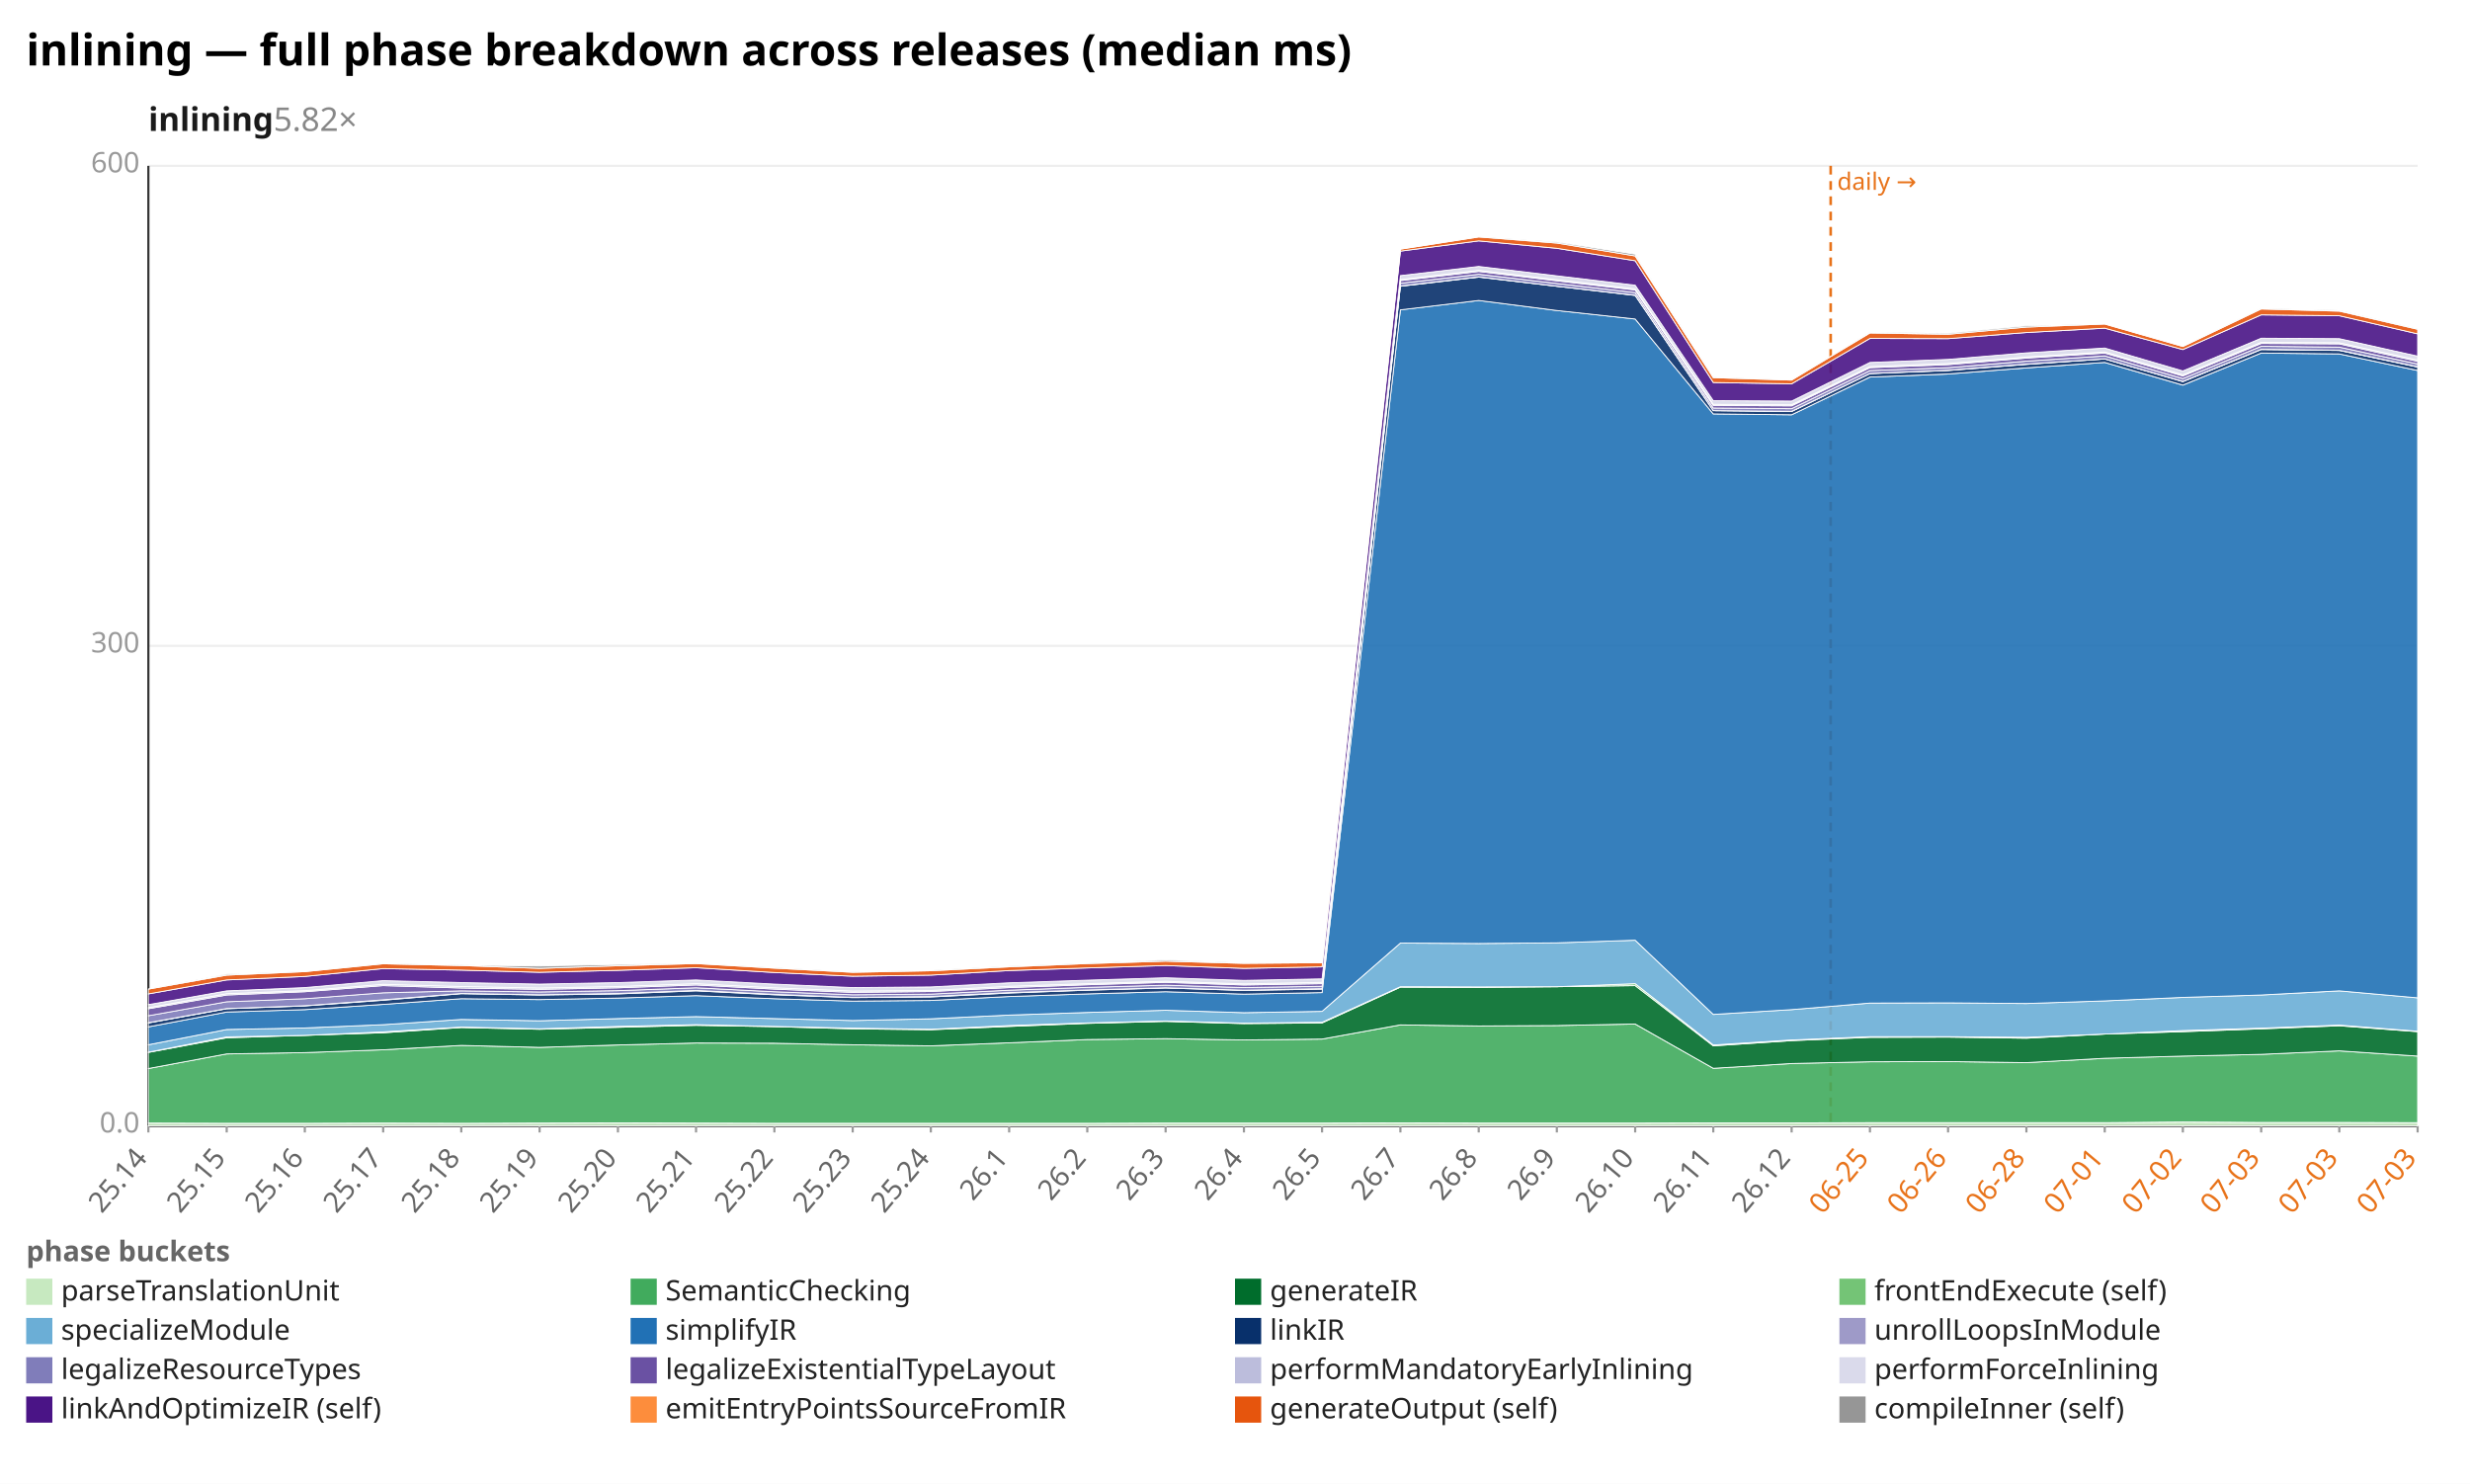
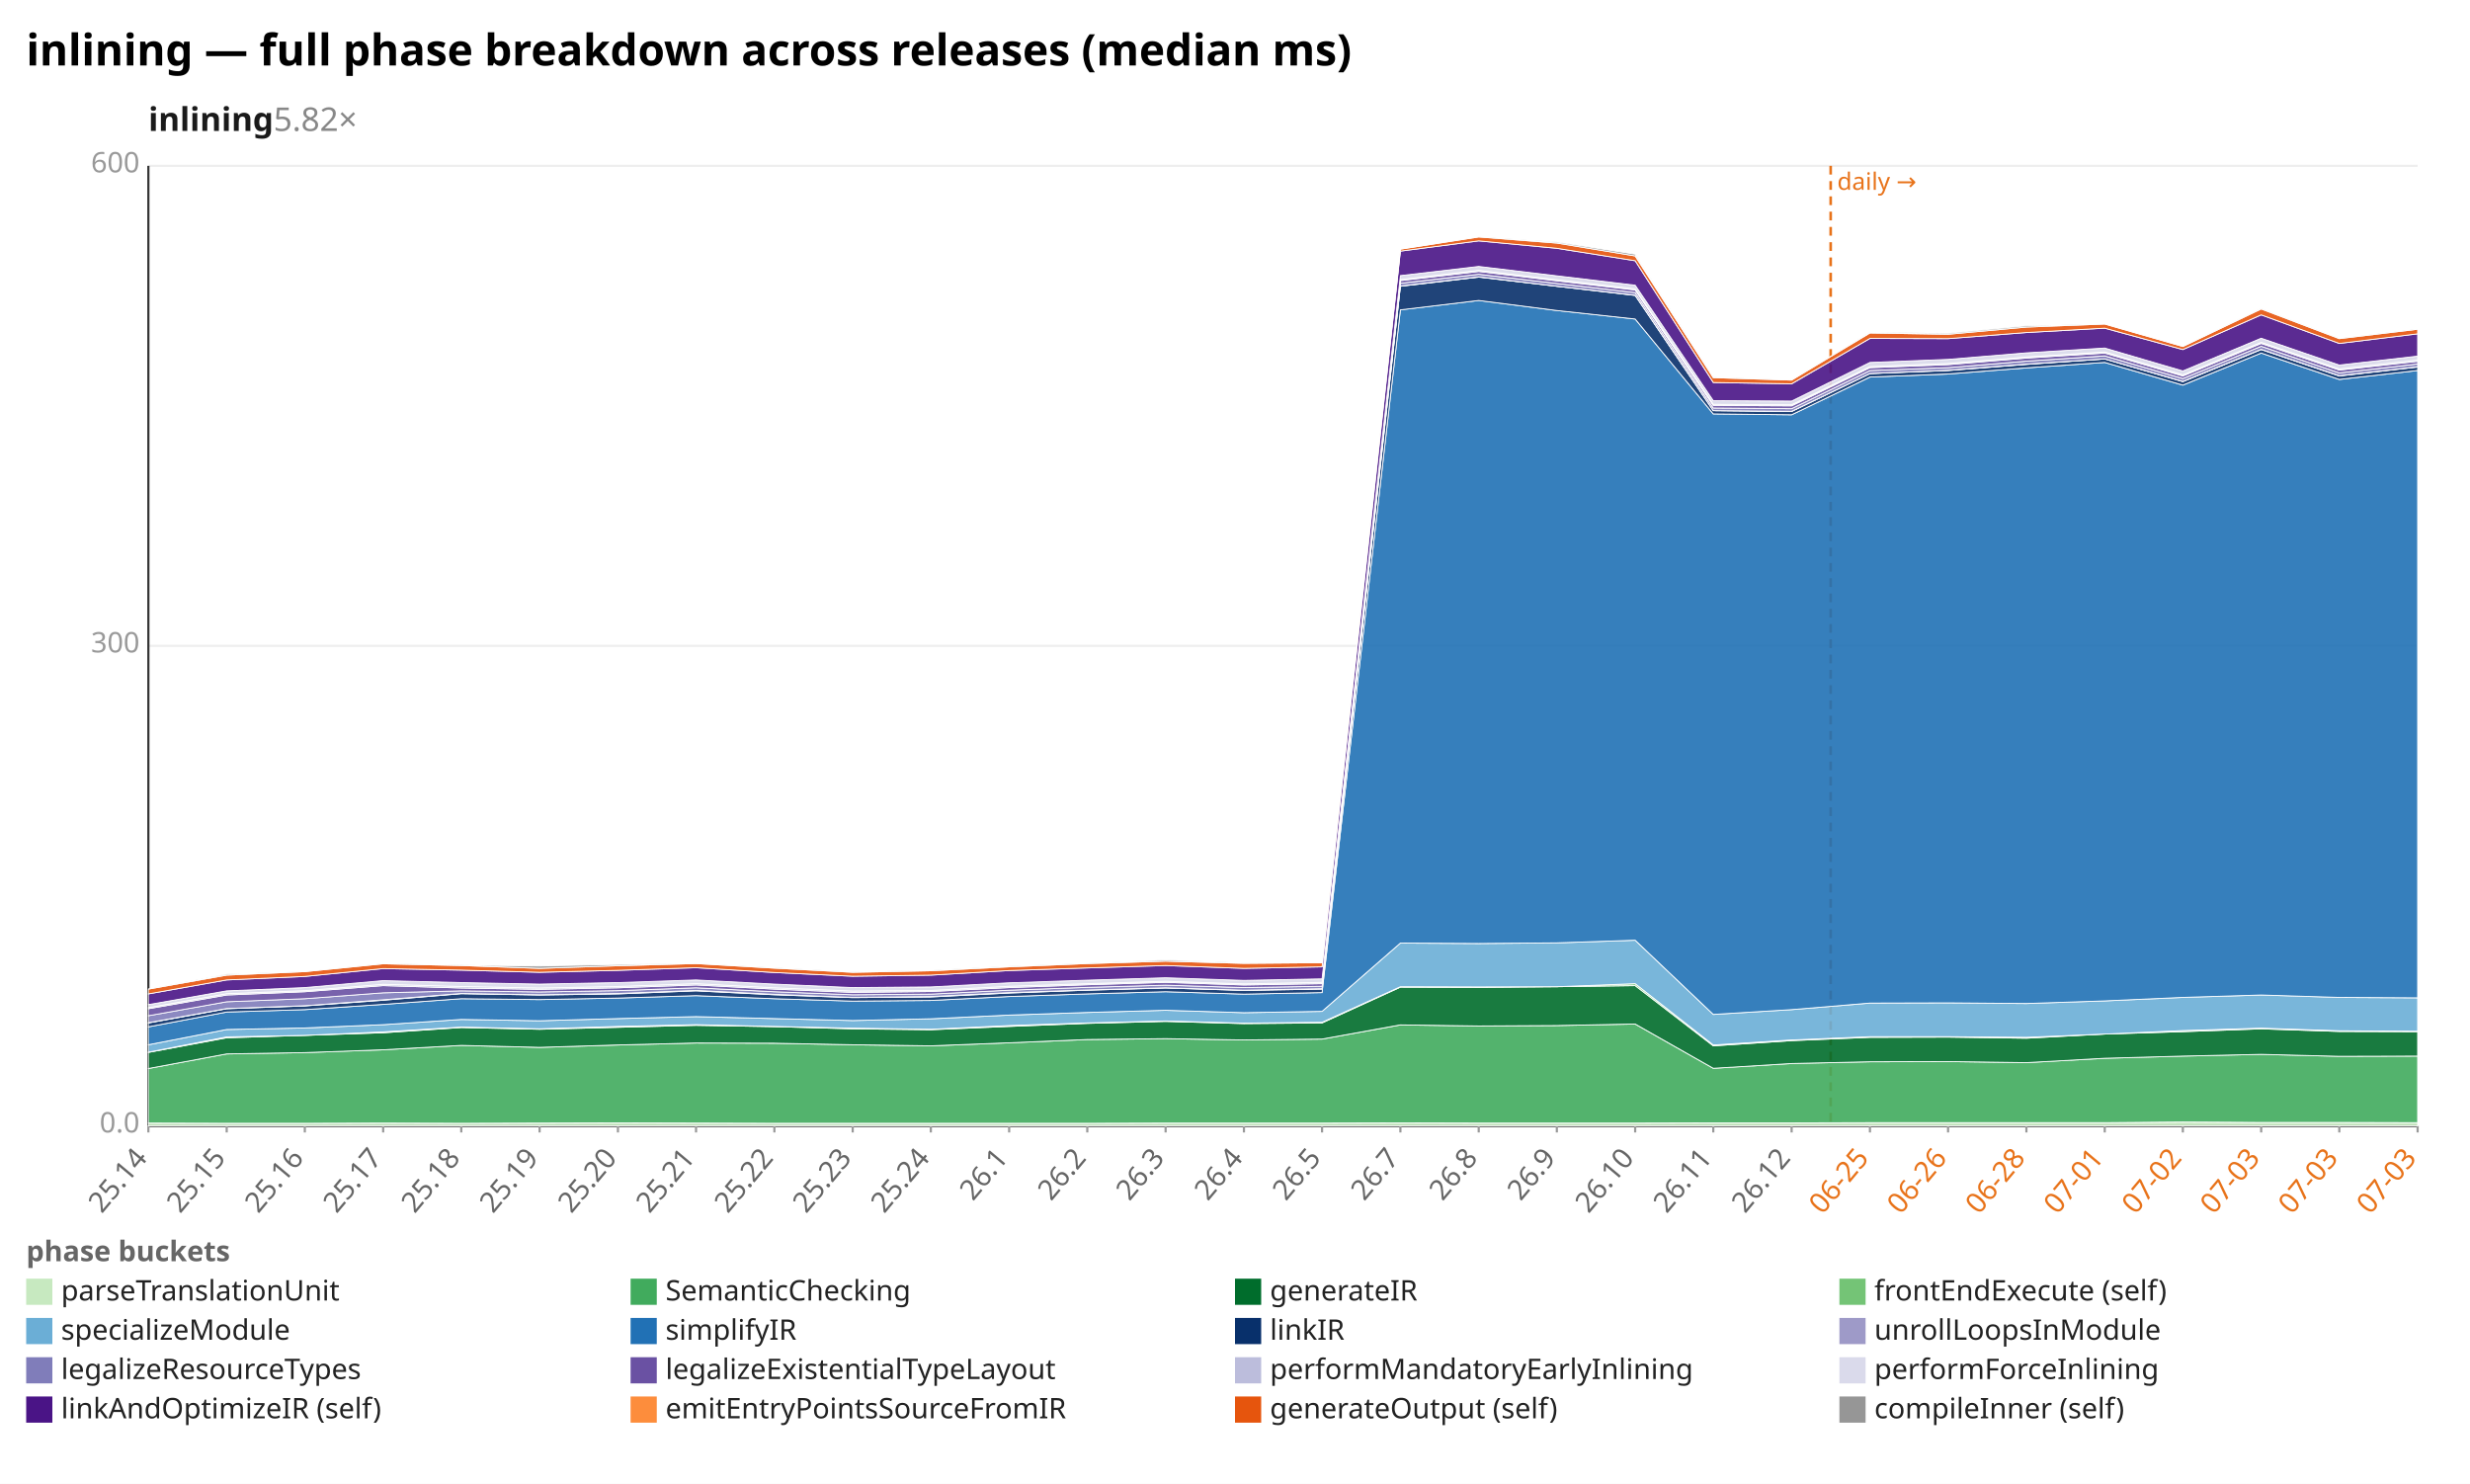
<svg xmlns="http://www.w3.org/2000/svg" width="1132" height="680" viewBox="0 0 1132 680" preserveAspectRatio="xMidYMid meet" font-family="sans-serif" font-size="13">
  <rect width="1132" height="680" fill="white" />
  <text x="12" y="30" font-size="20" font-weight="bold">inlining — full phase breakdown across releases (median ms)</text>
  <text x="68" y="60" font-size="15" font-weight="600" fill="#1a1a1a">inlining<tspan fill="#888" font-weight="400" text-decoration="none">  5.82×</tspan>
  </text>
  <line x1="68.0" y1="516.0" x2="1108.0" y2="516.0" stroke="#eee" />
  <text x="64.0" y="519.0" text-anchor="end" fill="#999">0.0</text>
  <line x1="68.0" y1="296.0" x2="1108.0" y2="296.0" stroke="#eee" />
  <text x="64.0" y="299.0" text-anchor="end" fill="#999">300</text>
  <line x1="68.0" y1="76.0" x2="1108.0" y2="76.0" stroke="#eee" />
  <text x="64.0" y="79.0" text-anchor="end" fill="#999">600</text>
  <line x1="68.0" y1="76.0" x2="68.0" y2="516.0" stroke="#333" />
  <line x1="68.0" y1="516.0" x2="1108.0" y2="516.0" stroke="#333" />
  <line x1="839.0" y1="76.0" x2="839.0" y2="516.0" stroke="#e8731a" stroke-width="1.2" stroke-dasharray="4 3" />
  <text x="842.0" y="87.0" fill="#e8731a" font-size="11">daily →</text>
  <line x1="68.0" y1="516.0" x2="68.0" y2="519.0" stroke="#999" />
  <text x="68.0" y="531.0" text-anchor="end" fill="#666" transform="rotate(-50 68.0 531.0)">25.14</text>
  <line x1="103.9" y1="516.0" x2="103.9" y2="519.0" stroke="#999" />
  <text x="103.9" y="531.0" text-anchor="end" fill="#666" transform="rotate(-50 103.9 531.0)">25.15</text>
  <line x1="139.7" y1="516.0" x2="139.7" y2="519.0" stroke="#999" />
  <text x="139.7" y="531.0" text-anchor="end" fill="#666" transform="rotate(-50 139.7 531.0)">25.16</text>
  <line x1="175.6" y1="516.0" x2="175.6" y2="519.0" stroke="#999" />
  <text x="175.6" y="531.0" text-anchor="end" fill="#666" transform="rotate(-50 175.6 531.0)">25.17</text>
  <line x1="211.4" y1="516.0" x2="211.4" y2="519.0" stroke="#999" />
  <text x="211.4" y="531.0" text-anchor="end" fill="#666" transform="rotate(-50 211.4 531.0)">25.18</text>
  <line x1="247.3" y1="516.0" x2="247.3" y2="519.0" stroke="#999" />
  <text x="247.3" y="531.0" text-anchor="end" fill="#666" transform="rotate(-50 247.3 531.0)">25.19</text>
  <line x1="283.2" y1="516.0" x2="283.2" y2="519.0" stroke="#999" />
  <text x="283.2" y="531.0" text-anchor="end" fill="#666" transform="rotate(-50 283.2 531.0)">25.20</text>
  <line x1="319.0" y1="516.0" x2="319.0" y2="519.0" stroke="#999" />
  <text x="319.0" y="531.0" text-anchor="end" fill="#666" transform="rotate(-50 319.0 531.0)">25.21</text>
  <line x1="354.9" y1="516.0" x2="354.9" y2="519.0" stroke="#999" />
  <text x="354.9" y="531.0" text-anchor="end" fill="#666" transform="rotate(-50 354.9 531.0)">25.22</text>
  <line x1="390.8" y1="516.0" x2="390.8" y2="519.0" stroke="#999" />
  <text x="390.8" y="531.0" text-anchor="end" fill="#666" transform="rotate(-50 390.8 531.0)">25.23</text>
  <line x1="426.6" y1="516.0" x2="426.6" y2="519.0" stroke="#999" />
  <text x="426.6" y="531.0" text-anchor="end" fill="#666" transform="rotate(-50 426.6 531.0)">25.24</text>
  <line x1="462.5" y1="516.0" x2="462.5" y2="519.0" stroke="#999" />
  <text x="462.5" y="531.0" text-anchor="end" fill="#666" transform="rotate(-50 462.5 531.0)">26.1</text>
  <line x1="498.3" y1="516.0" x2="498.3" y2="519.0" stroke="#999" />
  <text x="498.3" y="531.0" text-anchor="end" fill="#666" transform="rotate(-50 498.3 531.0)">26.2</text>
  <line x1="534.2" y1="516.0" x2="534.2" y2="519.0" stroke="#999" />
  <text x="534.2" y="531.0" text-anchor="end" fill="#666" transform="rotate(-50 534.2 531.0)">26.3</text>
  <line x1="570.1" y1="516.0" x2="570.1" y2="519.0" stroke="#999" />
  <text x="570.1" y="531.0" text-anchor="end" fill="#666" transform="rotate(-50 570.1 531.0)">26.4</text>
  <line x1="605.9" y1="516.0" x2="605.9" y2="519.0" stroke="#999" />
  <text x="605.9" y="531.0" text-anchor="end" fill="#666" transform="rotate(-50 605.9 531.0)">26.5</text>
  <line x1="641.8" y1="516.0" x2="641.8" y2="519.0" stroke="#999" />
  <text x="641.8" y="531.0" text-anchor="end" fill="#666" transform="rotate(-50 641.8 531.0)">26.7</text>
  <line x1="677.7" y1="516.0" x2="677.7" y2="519.0" stroke="#999" />
  <text x="677.7" y="531.0" text-anchor="end" fill="#666" transform="rotate(-50 677.7 531.0)">26.8</text>
  <line x1="713.5" y1="516.0" x2="713.5" y2="519.0" stroke="#999" />
  <text x="713.5" y="531.0" text-anchor="end" fill="#666" transform="rotate(-50 713.5 531.0)">26.9</text>
  <line x1="749.4" y1="516.0" x2="749.4" y2="519.0" stroke="#999" />
  <text x="749.4" y="531.0" text-anchor="end" fill="#666" transform="rotate(-50 749.4 531.0)">26.10</text>
  <line x1="785.2" y1="516.0" x2="785.2" y2="519.0" stroke="#999" />
  <text x="785.2" y="531.0" text-anchor="end" fill="#666" transform="rotate(-50 785.2 531.0)">26.11</text>
  <line x1="821.1" y1="516.0" x2="821.1" y2="519.0" stroke="#999" />
  <text x="821.1" y="531.0" text-anchor="end" fill="#666" transform="rotate(-50 821.1 531.0)">26.12</text>
  <line x1="857.0" y1="516.0" x2="857.0" y2="519.0" stroke="#999" />
  <text x="857.0" y="531.0" text-anchor="end" fill="#e8731a" transform="rotate(-50 857.0 531.0)">06-25</text>
  <line x1="892.8" y1="516.0" x2="892.8" y2="519.0" stroke="#999" />
  <text x="892.8" y="531.0" text-anchor="end" fill="#e8731a" transform="rotate(-50 892.8 531.0)">06-26</text>
  <line x1="928.7" y1="516.0" x2="928.7" y2="519.0" stroke="#999" />
  <text x="928.7" y="531.0" text-anchor="end" fill="#e8731a" transform="rotate(-50 928.7 531.0)">06-28</text>
  <line x1="964.6" y1="516.0" x2="964.6" y2="519.0" stroke="#999" />
  <text x="964.6" y="531.0" text-anchor="end" fill="#e8731a" transform="rotate(-50 964.6 531.0)">07-01</text>
  <line x1="1000.4" y1="516.0" x2="1000.4" y2="519.0" stroke="#999" />
  <text x="1000.4" y="531.0" text-anchor="end" fill="#e8731a" transform="rotate(-50 1000.4 531.0)">07-02</text>
  <line x1="1036.3" y1="516.0" x2="1036.3" y2="519.0" stroke="#999" />
  <text x="1036.3" y="531.0" text-anchor="end" fill="#e8731a" transform="rotate(-50 1036.3 531.0)">07-03</text>
  <line x1="1072.1" y1="516.0" x2="1072.1" y2="519.0" stroke="#999" />
  <text x="1072.1" y="531.0" text-anchor="end" fill="#e8731a" transform="rotate(-50 1072.1 531.0)">07-03</text>
  <line x1="1108.0" y1="516.0" x2="1108.0" y2="519.0" stroke="#999" />
  <text x="1108.0" y="531.0" text-anchor="end" fill="#e8731a" transform="rotate(-50 1108.0 531.0)">07-03</text>
  <polygon points="68.0,514.7 103.9,514.8 139.7,514.8 175.6,514.7 211.4,514.8 247.3,514.7 283.2,514.6 319.0,514.7 354.9,514.8 390.8,514.8 426.6,514.8 462.5,514.8 498.3,514.8 534.2,514.7 570.1,514.7 605.9,514.7 641.8,514.6 677.7,514.7 713.5,514.7 749.4,514.7 785.2,514.6 821.1,514.6 857.0,514.5 892.8,514.5 928.7,514.5 964.6,514.5 1000.4,514.2 1036.3,514.4 1072.1,514.4 1108.0,514.5 1108.0,516.0 1072.1,516.0 1036.3,516.0 1000.4,516.0 964.6,516.0 928.7,516.0 892.8,516.0 857.0,516.0 821.1,516.0 785.2,516.0 749.4,516.0 713.5,516.0 677.7,516.0 641.8,516.0 605.9,516.0 570.1,516.0 534.2,516.0 498.3,516.0 462.5,516.0 426.6,516.0 390.8,516.0 354.9,516.0 319.0,516.0 283.2,516.0 247.3,516.0 211.4,516.0 175.6,516.0 139.7,516.0 103.9,516.0 68.0,516.0" fill="#c7e9c0" fill-opacity="0.9" stroke="#fff" stroke-width="0.4" />
-   <polygon points="68.0,489.7 103.9,483.0 139.7,482.4 175.6,481.1 211.4,479.1 247.3,480.0 283.2,478.9 319.0,478.0 354.9,478.1 390.8,478.8 426.6,479.3 462.5,477.9 498.3,476.4 534.2,476.0 570.1,476.6 605.9,476.2 641.8,469.7 677.7,470.2 713.5,470.0 749.4,469.3 785.2,489.6 821.1,487.4 857.0,486.6 892.8,486.5 928.7,487.0 964.6,485.0 1000.4,484.0 1036.3,483.2 1072.1,481.6 1108.0,484.0 1108.0,514.5 1072.1,514.4 1036.3,514.4 1000.4,514.2 964.6,514.5 928.7,514.5 892.8,514.5 857.0,514.5 821.1,514.6 785.2,514.6 749.4,514.7 713.5,514.7 677.7,514.7 641.8,514.6 605.9,514.7 570.1,514.7 534.2,514.7 498.3,514.8 462.5,514.8 426.6,514.8 390.8,514.8 354.9,514.8 319.0,514.7 283.2,514.6 247.3,514.7 211.4,514.8 175.6,514.7 139.7,514.8 103.9,514.8 68.0,514.7" fill="#41ab5d" fill-opacity="0.9" stroke="#fff" stroke-width="0.4" />
-   <polygon points="68.0,482.3 103.9,475.6 139.7,474.5 175.6,473.3 211.4,470.9 247.3,471.7 283.2,470.8 319.0,469.9 354.9,470.5 390.8,471.5 426.6,471.9 462.5,470.4 498.3,469.0 534.2,468.1 570.1,469.1 605.9,468.8 641.8,452.4 677.7,452.5 713.5,452.2 749.4,451.7 785.2,479.3 821.1,476.9 857.0,475.4 892.8,475.3 928.7,475.8 964.6,473.9 1000.4,472.8 1036.3,471.5 1072.1,470.1 1108.0,472.8 1108.0,484.0 1072.1,481.6 1036.3,483.2 1000.4,484.0 964.6,485.0 928.7,487.0 892.8,486.5 857.0,486.6 821.1,487.4 785.2,489.6 749.4,469.3 713.5,470.0 677.7,470.2 641.8,469.7 605.9,476.2 570.1,476.6 534.2,476.0 498.3,476.4 462.5,477.9 426.6,479.3 390.8,478.8 354.9,478.1 319.0,478.0 283.2,478.9 247.3,480.0 211.4,479.1 175.6,481.1 139.7,482.4 103.9,483.0 68.0,489.7" fill="#006d2c" fill-opacity="0.9" stroke="#fff" stroke-width="0.4" />
-   <polygon points="68.0,482.2 103.9,475.2 139.7,474.5 175.6,472.9 211.4,470.7 247.3,471.5 283.2,470.4 319.0,469.6 354.9,470.4 390.8,471.2 426.6,471.7 462.5,470.0 498.3,468.8 534.2,467.9 570.1,468.9 605.9,468.5 641.8,452.2 677.7,452.3 713.5,452.2 749.4,450.8 785.2,478.9 821.1,476.6 857.0,475.1 892.8,475.1 928.7,475.4 964.6,473.9 1000.4,472.3 1036.3,471.2 1072.1,469.8 1108.0,472.6 1108.0,472.8 1072.1,470.1 1036.3,471.5 1000.4,472.8 964.6,473.9 928.7,475.8 892.8,475.3 857.0,475.4 821.1,476.9 785.2,479.3 749.4,451.7 713.5,452.2 677.7,452.5 641.8,452.4 605.9,468.8 570.1,469.1 534.2,468.1 498.3,469.0 462.5,470.4 426.6,471.9 390.8,471.5 354.9,470.5 319.0,469.9 283.2,470.8 247.3,471.7 211.4,470.9 175.6,473.3 139.7,474.5 103.9,475.6 68.0,482.3" fill="#74c476" fill-opacity="0.9" stroke="#fff" stroke-width="0.4" />
-   <polygon points="68.0,478.8 103.9,471.8 139.7,471.1 175.6,469.6 211.4,467.2 247.3,467.8 283.2,466.8 319.0,465.9 354.9,466.8 390.8,467.7 426.6,466.9 462.5,465.2 498.3,464.0 534.2,463.0 570.1,464.1 605.9,463.5 641.8,432.2 677.7,432.4 713.5,432.1 749.4,430.9 785.2,464.9 821.1,462.7 857.0,459.7 892.8,459.6 928.7,459.9 964.6,458.7 1000.4,457.1 1036.3,456.0 1072.1,454.1 1108.0,457.3 1108.0,472.6 1072.1,469.8 1036.3,471.2 1000.4,472.3 964.6,473.9 928.7,475.4 892.8,475.1 857.0,475.1 821.1,476.6 785.2,478.9 749.4,450.8 713.5,452.2 677.7,452.3 641.8,452.2 605.9,468.5 570.1,468.9 534.2,467.9 498.3,468.8 462.5,470.0 426.6,471.7 390.8,471.2 354.9,470.4 319.0,469.6 283.2,470.4 247.3,471.5 211.4,470.7 175.6,472.9 139.7,474.5 103.9,475.2 68.0,482.2" fill="#6baed6" fill-opacity="0.9" stroke="#fff" stroke-width="0.4" />
-   <polygon points="68.0,470.6 103.9,463.8 139.7,462.7 175.6,460.3 211.4,457.7 247.3,458.1 283.2,457.4 319.0,456.3 354.9,457.7 390.8,458.8 426.6,458.5 462.5,456.7 498.3,455.5 534.2,454.5 570.1,455.6 605.9,454.9 641.8,142.0 677.7,137.7 713.5,142.3 749.4,146.2 785.2,189.7 821.1,190.1 857.0,172.8 892.8,171.4 928.7,168.6 964.6,166.1 1000.4,176.5 1036.3,161.8 1072.1,162.2 1108.0,169.8 1108.0,457.3 1072.1,454.1 1036.3,456.0 1000.4,457.1 964.6,458.7 928.7,459.9 892.8,459.6 857.0,459.7 821.1,462.7 785.2,464.9 749.4,430.9 713.5,432.1 677.7,432.4 641.8,432.2 605.9,463.5 570.1,464.1 534.2,463.0 498.3,464.0 462.5,465.2 426.6,466.9 390.8,467.7 354.9,466.8 319.0,465.9 283.2,466.8 247.3,467.8 211.4,467.2 175.6,469.6 139.7,471.1 103.9,471.8 68.0,478.8" fill="#2171b5" fill-opacity="0.9" stroke="#fff" stroke-width="0.4" />
-   <polygon points="68.0,468.8 103.9,462.3 139.7,461.0 175.6,458.4 211.4,455.4 247.3,456.0 283.2,455.5 319.0,454.1 354.9,455.9 390.8,457.2 426.6,456.9 462.5,455.1 498.3,453.8 534.2,452.8 570.1,453.9 605.9,453.3 641.8,131.2 677.7,127.0 713.5,131.2 749.4,135.4 785.2,188.2 821.1,188.6 857.0,171.2 892.8,169.8 928.7,167.0 964.6,164.5 1000.4,174.9 1036.3,160.2 1072.1,160.6 1108.0,168.2 1108.0,169.8 1072.1,162.2 1036.3,161.8 1000.4,176.5 964.6,166.1 928.7,168.6 892.8,171.4 857.0,172.8 821.1,190.1 785.2,189.7 749.4,146.2 713.5,142.3 677.7,137.7 641.8,142.0 605.9,454.9 570.1,455.6 534.2,454.5 498.3,455.5 462.5,456.7 426.6,458.5 390.8,458.8 354.9,457.7 319.0,456.3 283.2,457.4 247.3,458.1 211.4,457.7 175.6,460.3 139.7,462.7 103.9,463.8 68.0,470.6" fill="#08306b" fill-opacity="0.9" stroke="#fff" stroke-width="0.4" />
-   <polygon points="68.0,468.7 103.9,462.2 139.7,460.9 175.6,458.2 211.4,455.3 247.3,455.9 283.2,455.3 319.0,453.9 354.9,455.7 390.8,457.1 426.6,456.7 462.5,454.9 498.3,453.7 534.2,452.7 570.1,453.8 605.9,453.1 641.8,131.1 677.7,126.9 713.5,131.2 749.4,135.3 785.2,188.2 821.1,188.5 857.0,171.2 892.8,169.7 928.7,166.9 964.6,164.5 1000.4,174.8 1036.3,160.1 1072.1,160.5 1108.0,168.1 1108.0,168.2 1072.1,160.6 1036.3,160.2 1000.4,174.9 964.6,164.5 928.7,167.0 892.8,169.8 857.0,171.2 821.1,188.6 785.2,188.2 749.4,135.4 713.5,131.2 677.7,127.0 641.8,131.2 605.9,453.3 570.1,453.9 534.2,452.8 498.3,453.8 462.5,455.1 426.6,456.9 390.8,457.2 354.9,455.9 319.0,454.1 283.2,455.5 247.3,456.0 211.4,455.4 175.6,458.4 139.7,461.0 103.9,462.3 68.0,468.8" fill="#9e9ac8" fill-opacity="0.9" stroke="#fff" stroke-width="0.4" />
-   <polygon points="68.0,465.5 103.9,459.1 139.7,457.7 175.6,455.0 211.4,454.1 247.3,454.6 283.2,454.0 319.0,452.7 354.9,454.5 390.8,455.9 426.6,455.6 462.5,453.8 498.3,452.5 534.2,451.5 570.1,452.6 605.9,452.0 641.8,129.8 677.7,125.7 713.5,129.9 749.4,134.1 785.2,187.0 821.1,187.3 857.0,169.8 892.8,168.5 928.7,165.5 964.6,163.1 1000.4,173.5 1036.3,158.7 1072.1,159.1 1108.0,166.8 1108.0,168.1 1072.1,160.5 1036.3,160.1 1000.4,174.8 964.6,164.5 928.7,166.9 892.8,169.7 857.0,171.2 821.1,188.5 785.2,188.2 749.4,135.3 713.5,131.2 677.7,126.9 641.8,131.1 605.9,453.1 570.1,453.8 534.2,452.7 498.3,453.7 462.5,454.9 426.6,456.7 390.8,457.1 354.9,455.7 319.0,453.9 283.2,455.3 247.3,455.9 211.4,455.3 175.6,458.2 139.7,460.9 103.9,462.2 68.0,468.7" fill="#807dba" fill-opacity="0.9" stroke="#fff" stroke-width="0.4" />
-   <polygon points="68.0,462.3 103.9,456.0 139.7,454.5 175.6,451.7 211.4,452.8 247.3,453.4 283.2,452.7 319.0,451.4 354.9,453.3 390.8,454.8 426.6,454.4 462.5,452.6 498.3,451.3 534.2,450.2 570.1,451.4 605.9,450.8 641.8,128.6 677.7,124.4 713.5,128.7 749.4,132.9 785.2,185.8 821.1,186.0 857.0,168.5 892.8,167.1 928.7,164.1 964.6,161.8 1000.4,172.3 1036.3,157.4 1072.1,157.6 1108.0,165.6 1108.0,166.8 1072.1,159.1 1036.3,158.7 1000.4,173.5 964.6,163.1 928.7,165.5 892.8,168.5 857.0,169.8 821.1,187.3 785.2,187.0 749.4,134.1 713.5,129.9 677.7,125.7 641.8,129.8 605.9,452.0 570.1,452.6 534.2,451.5 498.3,452.5 462.5,453.8 426.6,455.6 390.8,455.9 354.9,454.5 319.0,452.7 283.2,454.0 247.3,454.6 211.4,454.1 175.6,455.0 139.7,457.7 103.9,459.1 68.0,465.5" fill="#6a51a3" fill-opacity="0.9" stroke="#fff" stroke-width="0.4" />
-   <polygon points="68.0,461.8 103.9,455.4 139.7,454.0 175.6,451.1 211.4,452.1 247.3,452.8 283.2,452.1 319.0,450.8 354.9,452.7 390.8,454.2 426.6,453.9 462.5,452.0 498.3,450.8 534.2,449.7 570.1,450.9 605.9,450.2 641.8,128.1 677.7,123.9 713.5,128.2 749.4,132.4 785.2,185.3 821.1,185.5 857.0,168.0 892.8,166.6 928.7,163.6 964.6,161.3 1000.4,171.8 1036.3,156.9 1072.1,157.1 1108.0,165.0 1108.0,165.6 1072.1,157.6 1036.3,157.4 1000.4,172.3 964.6,161.8 928.7,164.1 892.8,167.1 857.0,168.5 821.1,186.0 785.2,185.8 749.4,132.9 713.5,128.7 677.7,124.4 641.8,128.6 605.9,450.8 570.1,451.4 534.2,450.2 498.3,451.3 462.5,452.6 426.6,454.4 390.8,454.8 354.9,453.3 319.0,451.4 283.2,452.7 247.3,453.4 211.4,452.8 175.6,451.7 139.7,454.5 103.9,456.0 68.0,462.3" fill="#bcbddc" fill-opacity="0.9" stroke="#fff" stroke-width="0.4" />
-   <polygon points="68.0,460.4 103.9,454.1 139.7,452.6 175.6,449.4 211.4,450.3 247.3,451.0 283.2,450.3 319.0,449.1 354.9,451.0 390.8,452.6 426.6,452.3 462.5,450.4 498.3,449.2 534.2,448.1 570.1,449.3 605.9,448.6 641.8,126.3 677.7,122.1 713.5,126.4 749.4,130.7 785.2,183.6 821.1,183.8 857.0,166.1 892.8,164.7 928.7,161.7 964.6,159.5 1000.4,170.0 1036.3,155.0 1072.1,155.2 1108.0,163.2 1108.0,165.0 1072.1,157.1 1036.3,156.9 1000.4,171.8 964.6,161.3 928.7,163.6 892.8,166.6 857.0,168.0 821.1,185.5 785.2,185.3 749.4,132.4 713.5,128.2 677.7,123.9 641.8,128.1 605.9,450.2 570.1,450.9 534.2,449.7 498.3,450.8 462.5,452.0 426.6,453.9 390.8,454.2 354.9,452.7 319.0,450.8 283.2,452.1 247.3,452.8 211.4,452.1 175.6,451.1 139.7,454.0 103.9,455.4 68.0,461.8" fill="#dadaeb" fill-opacity="0.9" stroke="#fff" stroke-width="0.4" />
-   <polygon points="68.0,455.5 103.9,449.1 139.7,447.5 175.6,443.9 211.4,444.6 247.3,445.6 283.2,444.7 319.0,443.5 354.9,445.7 390.8,447.4 426.6,446.9 462.5,444.8 498.3,443.6 534.2,442.5 570.1,443.8 605.9,443.1 641.8,115.1 677.7,110.4 713.5,113.8 749.4,119.5 785.2,175.3 821.1,175.9 857.0,155.1 892.8,155.2 928.7,152.4 964.6,150.4 1000.4,160.2 1036.3,144.3 1072.1,144.7 1108.0,153.0 1108.0,163.2 1072.1,155.2 1036.3,155.0 1000.4,170.0 964.6,159.5 928.7,161.7 892.8,164.7 857.0,166.1 821.1,183.8 785.2,183.6 749.4,130.7 713.5,126.4 677.7,122.1 641.8,126.3 605.9,448.6 570.1,449.3 534.2,448.1 498.3,449.2 462.5,450.4 426.6,452.3 390.8,452.6 354.9,451.0 319.0,449.1 283.2,450.3 247.3,451.0 211.4,450.3 175.6,449.4 139.7,452.6 103.9,454.1 68.0,460.4" fill="#4a1486" fill-opacity="0.9" stroke="#fff" stroke-width="0.4" />
-   <polygon points="68.0,453.3 103.9,446.9 139.7,445.3 175.6,441.7 211.4,442.5 247.3,443.8 283.2,442.6 319.0,441.6 354.9,443.7 390.8,445.6 426.6,444.9 462.5,443.1 498.3,441.6 534.2,440.5 570.1,441.5 605.9,441.2 641.8,114.2 677.7,108.6 713.5,111.4 749.4,117.3 785.2,173.1 821.1,174.2 857.0,152.6 892.8,153.2 928.7,149.9 964.6,148.5 1000.4,158.8 1036.3,141.6 1072.1,142.6 1108.0,150.9 1108.0,153.0 1072.1,144.7 1036.3,144.3 1000.4,160.2 964.6,150.4 928.7,152.4 892.8,155.2 857.0,155.1 821.1,175.9 785.2,175.3 749.4,119.5 713.5,113.8 677.7,110.4 641.8,115.1 605.9,443.1 570.1,443.8 534.2,442.5 498.3,443.6 462.5,444.8 426.6,446.9 390.8,447.4 354.9,445.7 319.0,443.5 283.2,444.7 247.3,445.6 211.4,444.6 175.6,443.9 139.7,447.5 103.9,449.1 68.0,455.5" fill="#e6550d" fill-opacity="0.9" stroke="#fff" stroke-width="0.4" />
-   <polygon points="68.0,453.3 103.9,446.4 139.7,445.3 175.6,441.6 211.4,442.3 247.3,442.7 283.2,442.0 319.0,441.6 354.9,443.5 390.8,445.4 426.6,444.7 462.5,442.8 498.3,441.5 534.2,439.9 570.1,441.3 605.9,441.2 641.8,114.2 677.7,108.6 713.5,110.9 749.4,116.5 785.2,172.9 821.1,174.2 857.0,152.3 892.8,152.7 928.7,149.3 964.6,148.5 1000.4,158.8 1036.3,141.4 1072.1,142.2 1108.0,150.8 1108.0,150.9 1072.1,142.6 1036.3,141.6 1000.4,158.8 964.6,148.5 928.7,149.9 892.8,153.2 857.0,152.6 821.1,174.2 785.2,173.1 749.4,117.3 713.5,111.4 677.7,108.6 641.8,114.2 605.9,441.2 570.1,441.5 534.2,440.5 498.3,441.6 462.5,443.1 426.6,444.9 390.8,445.6 354.9,443.7 319.0,441.6 283.2,442.6 247.3,443.8 211.4,442.5 175.6,441.7 139.7,445.3 103.9,446.9 68.0,453.3" fill="#969696" fill-opacity="0.9" stroke="#fff" stroke-width="0.4" />
+   <polygon points="68.0,489.7 103.9,483.0 139.7,482.4 175.6,481.1 211.4,479.1 247.3,480.0 283.2,478.9 319.0,478.0 354.9,478.1 390.8,478.8 426.6,479.3 462.5,477.9 498.3,476.4 534.2,476.0 570.1,476.6 605.9,476.2 641.8,469.7 677.7,470.2 713.5,470.0 749.4,469.3 785.2,489.6 821.1,487.4 857.0,486.6 892.8,486.5 928.7,487.0 964.6,485.0 1000.4,484.0 1036.3,483.2 1072.1,484.1 1108.0,484.0 1108.0,514.5 1072.1,514.4 1036.3,514.4 1000.4,514.2 964.6,514.5 928.7,514.5 892.8,514.5 857.0,514.5 821.1,514.6 785.2,514.6 749.4,514.7 713.5,514.7 677.7,514.7 641.8,514.6 605.9,514.7 570.1,514.7 534.2,514.7 498.3,514.8 462.5,514.8 426.6,514.8 390.8,514.8 354.9,514.8 319.0,514.7 283.2,514.6 247.3,514.7 211.4,514.8 175.6,514.7 139.7,514.8 103.9,514.8 68.0,514.7" fill="#41ab5d" fill-opacity="0.9" stroke="#fff" stroke-width="0.4" />
+   <polygon points="68.0,482.3 103.9,475.6 139.7,474.5 175.6,473.3 211.4,470.9 247.3,471.7 283.2,470.8 319.0,469.9 354.9,470.5 390.8,471.5 426.6,471.9 462.5,470.4 498.3,469.0 534.2,468.1 570.1,469.1 605.9,468.8 641.8,452.4 677.7,452.5 713.5,452.2 749.4,451.7 785.2,479.3 821.1,476.9 857.0,475.4 892.8,475.3 928.7,475.8 964.6,473.9 1000.4,472.8 1036.3,471.5 1072.1,472.7 1108.0,472.8 1108.0,484.0 1072.1,484.1 1036.3,483.2 1000.4,484.0 964.6,485.0 928.7,487.0 892.8,486.5 857.0,486.6 821.1,487.4 785.2,489.6 749.4,469.3 713.5,470.0 677.7,470.2 641.8,469.7 605.9,476.2 570.1,476.6 534.2,476.0 498.3,476.4 462.5,477.9 426.6,479.3 390.8,478.8 354.9,478.1 319.0,478.0 283.2,478.9 247.3,480.0 211.4,479.1 175.6,481.1 139.7,482.4 103.9,483.0 68.0,489.7" fill="#006d2c" fill-opacity="0.9" stroke="#fff" stroke-width="0.4" />
+   <polygon points="68.0,482.2 103.9,475.2 139.7,474.5 175.6,472.9 211.4,470.7 247.3,471.5 283.2,470.4 319.0,469.6 354.9,470.4 390.8,471.2 426.6,471.7 462.5,470.0 498.3,468.8 534.2,467.9 570.1,468.9 605.9,468.5 641.8,452.2 677.7,452.3 713.5,452.2 749.4,450.8 785.2,478.9 821.1,476.6 857.0,475.1 892.8,475.1 928.7,475.4 964.6,473.9 1000.4,472.3 1036.3,471.2 1072.1,472.4 1108.0,472.6 1108.0,472.8 1072.1,472.7 1036.3,471.5 1000.4,472.8 964.6,473.9 928.7,475.8 892.8,475.3 857.0,475.4 821.1,476.9 785.2,479.3 749.4,451.7 713.5,452.2 677.7,452.5 641.8,452.4 605.9,468.8 570.1,469.1 534.2,468.1 498.3,469.0 462.5,470.4 426.6,471.9 390.8,471.5 354.9,470.5 319.0,469.9 283.2,470.8 247.3,471.7 211.4,470.9 175.6,473.3 139.7,474.5 103.9,475.6 68.0,482.3" fill="#74c476" fill-opacity="0.9" stroke="#fff" stroke-width="0.4" />
+   <polygon points="68.0,478.8 103.9,471.8 139.7,471.1 175.6,469.6 211.4,467.2 247.3,467.8 283.2,466.8 319.0,465.9 354.9,466.8 390.8,467.7 426.6,466.9 462.5,465.2 498.3,464.0 534.2,463.0 570.1,464.1 605.9,463.5 641.8,432.2 677.7,432.4 713.5,432.1 749.4,430.9 785.2,464.9 821.1,462.7 857.0,459.7 892.8,459.6 928.7,459.9 964.6,458.7 1000.4,457.1 1036.3,456.0 1072.1,457.1 1108.0,457.3 1108.0,472.6 1072.1,472.4 1036.3,471.2 1000.4,472.3 964.6,473.9 928.7,475.4 892.8,475.1 857.0,475.1 821.1,476.6 785.2,478.9 749.4,450.8 713.5,452.2 677.7,452.3 641.8,452.2 605.9,468.5 570.1,468.9 534.2,467.9 498.3,468.8 462.5,470.0 426.6,471.7 390.8,471.2 354.9,470.4 319.0,469.6 283.2,470.4 247.3,471.5 211.4,470.7 175.6,472.9 139.7,474.5 103.9,475.2 68.0,482.2" fill="#6baed6" fill-opacity="0.9" stroke="#fff" stroke-width="0.4" />
+   <polygon points="68.0,470.6 103.9,463.8 139.7,462.7 175.6,460.3 211.4,457.7 247.3,458.1 283.2,457.4 319.0,456.3 354.9,457.7 390.8,458.8 426.6,458.5 462.5,456.7 498.3,455.5 534.2,454.5 570.1,455.6 605.9,454.9 641.8,142.0 677.7,137.7 713.5,142.3 749.4,146.2 785.2,189.7 821.1,190.1 857.0,172.8 892.8,171.4 928.7,168.6 964.6,166.1 1000.4,176.5 1036.3,161.8 1072.1,173.9 1108.0,169.8 1108.0,457.3 1072.1,457.1 1036.3,456.0 1000.4,457.1 964.6,458.7 928.7,459.9 892.8,459.6 857.0,459.7 821.1,462.7 785.2,464.9 749.4,430.9 713.5,432.1 677.7,432.4 641.8,432.2 605.9,463.5 570.1,464.1 534.2,463.0 498.3,464.0 462.5,465.2 426.6,466.9 390.8,467.7 354.9,466.8 319.0,465.9 283.2,466.8 247.3,467.8 211.4,467.2 175.6,469.6 139.7,471.1 103.9,471.8 68.0,478.8" fill="#2171b5" fill-opacity="0.9" stroke="#fff" stroke-width="0.4" />
+   <polygon points="68.0,468.8 103.9,462.3 139.7,461.0 175.6,458.4 211.4,455.4 247.3,456.0 283.2,455.5 319.0,454.1 354.9,455.9 390.8,457.2 426.6,456.9 462.5,455.1 498.3,453.8 534.2,452.8 570.1,453.9 605.9,453.3 641.8,131.2 677.7,127.0 713.5,131.2 749.4,135.4 785.2,188.2 821.1,188.6 857.0,171.2 892.8,169.8 928.7,167.0 964.6,164.5 1000.4,174.9 1036.3,160.2 1072.1,172.3 1108.0,168.2 1108.0,169.8 1072.1,173.9 1036.3,161.8 1000.4,176.5 964.6,166.1 928.7,168.6 892.8,171.4 857.0,172.8 821.1,190.1 785.2,189.7 749.4,146.2 713.5,142.3 677.7,137.7 641.8,142.0 605.9,454.9 570.1,455.6 534.2,454.5 498.3,455.5 462.5,456.7 426.6,458.5 390.8,458.8 354.9,457.7 319.0,456.3 283.2,457.4 247.3,458.1 211.4,457.7 175.6,460.3 139.7,462.7 103.9,463.8 68.0,470.6" fill="#08306b" fill-opacity="0.9" stroke="#fff" stroke-width="0.4" />
+   <polygon points="68.0,468.7 103.9,462.2 139.7,460.9 175.6,458.2 211.4,455.3 247.3,455.9 283.2,455.3 319.0,453.9 354.9,455.7 390.8,457.1 426.6,456.7 462.5,454.9 498.3,453.7 534.2,452.7 570.1,453.8 605.9,453.1 641.8,131.1 677.7,126.9 713.5,131.2 749.4,135.3 785.2,188.2 821.1,188.5 857.0,171.2 892.8,169.7 928.7,166.9 964.6,164.5 1000.4,174.8 1036.3,160.1 1072.1,172.2 1108.0,168.1 1108.0,168.2 1072.1,172.3 1036.3,160.2 1000.4,174.9 964.6,164.5 928.7,167.0 892.8,169.8 857.0,171.2 821.1,188.6 785.2,188.2 749.4,135.4 713.5,131.2 677.7,127.0 641.8,131.2 605.9,453.3 570.1,453.9 534.2,452.8 498.3,453.8 462.5,455.1 426.6,456.9 390.8,457.2 354.9,455.9 319.0,454.1 283.2,455.5 247.3,456.0 211.4,455.4 175.6,458.4 139.7,461.0 103.9,462.3 68.0,468.8" fill="#9e9ac8" fill-opacity="0.9" stroke="#fff" stroke-width="0.4" />
+   <polygon points="68.0,465.5 103.9,459.1 139.7,457.7 175.6,455.0 211.4,454.1 247.3,454.6 283.2,454.0 319.0,452.7 354.9,454.5 390.8,455.9 426.6,455.6 462.5,453.8 498.3,452.5 534.2,451.5 570.1,452.6 605.9,452.0 641.8,129.8 677.7,125.7 713.5,129.9 749.4,134.1 785.2,187.0 821.1,187.3 857.0,169.8 892.8,168.5 928.7,165.5 964.6,163.1 1000.4,173.5 1036.3,158.7 1072.1,170.9 1108.0,166.8 1108.0,168.1 1072.1,172.2 1036.3,160.1 1000.4,174.8 964.6,164.5 928.7,166.9 892.8,169.7 857.0,171.2 821.1,188.5 785.2,188.2 749.4,135.3 713.5,131.2 677.7,126.9 641.8,131.1 605.9,453.1 570.1,453.8 534.2,452.7 498.3,453.7 462.5,454.9 426.6,456.7 390.8,457.1 354.9,455.7 319.0,453.9 283.2,455.3 247.3,455.9 211.4,455.3 175.6,458.2 139.7,460.9 103.9,462.2 68.0,468.7" fill="#807dba" fill-opacity="0.9" stroke="#fff" stroke-width="0.4" />
+   <polygon points="68.0,462.3 103.9,456.0 139.7,454.5 175.6,451.7 211.4,452.8 247.3,453.4 283.2,452.7 319.0,451.4 354.9,453.3 390.8,454.8 426.6,454.4 462.5,452.6 498.3,451.3 534.2,450.2 570.1,451.4 605.9,450.8 641.8,128.6 677.7,124.4 713.5,128.7 749.4,132.9 785.2,185.8 821.1,186.0 857.0,168.5 892.8,167.1 928.7,164.1 964.6,161.8 1000.4,172.3 1036.3,157.4 1072.1,169.6 1108.0,165.6 1108.0,166.8 1072.1,170.9 1036.3,158.7 1000.4,173.5 964.6,163.1 928.7,165.5 892.8,168.5 857.0,169.8 821.1,187.3 785.2,187.0 749.4,134.1 713.5,129.9 677.7,125.7 641.8,129.8 605.9,452.0 570.1,452.6 534.2,451.5 498.3,452.5 462.5,453.8 426.6,455.6 390.8,455.9 354.9,454.5 319.0,452.7 283.2,454.0 247.3,454.6 211.4,454.1 175.6,455.0 139.7,457.7 103.9,459.1 68.0,465.5" fill="#6a51a3" fill-opacity="0.9" stroke="#fff" stroke-width="0.4" />
+   <polygon points="68.0,461.8 103.9,455.4 139.7,454.0 175.6,451.1 211.4,452.1 247.3,452.8 283.2,452.1 319.0,450.8 354.9,452.7 390.8,454.2 426.6,453.9 462.5,452.0 498.3,450.8 534.2,449.7 570.1,450.9 605.9,450.2 641.8,128.1 677.7,123.9 713.5,128.2 749.4,132.4 785.2,185.3 821.1,185.5 857.0,168.0 892.8,166.6 928.7,163.6 964.6,161.3 1000.4,171.8 1036.3,156.9 1072.1,169.1 1108.0,165.0 1108.0,165.6 1072.1,169.6 1036.3,157.4 1000.4,172.3 964.6,161.8 928.7,164.1 892.8,167.1 857.0,168.5 821.1,186.0 785.2,185.8 749.4,132.9 713.5,128.7 677.7,124.4 641.8,128.6 605.9,450.8 570.1,451.4 534.2,450.2 498.3,451.3 462.5,452.6 426.6,454.4 390.8,454.8 354.9,453.3 319.0,451.4 283.2,452.7 247.3,453.4 211.4,452.8 175.6,451.7 139.7,454.5 103.9,456.0 68.0,462.3" fill="#bcbddc" fill-opacity="0.9" stroke="#fff" stroke-width="0.4" />
+   <polygon points="68.0,460.4 103.9,454.1 139.7,452.6 175.6,449.4 211.4,450.3 247.3,451.0 283.2,450.3 319.0,449.1 354.9,451.0 390.8,452.6 426.6,452.3 462.5,450.4 498.3,449.2 534.2,448.1 570.1,449.3 605.9,448.6 641.8,126.3 677.7,122.1 713.5,126.4 749.4,130.7 785.2,183.6 821.1,183.8 857.0,166.1 892.8,164.7 928.7,161.7 964.6,159.5 1000.4,170.0 1036.3,155.0 1072.1,167.3 1108.0,163.2 1108.0,165.0 1072.1,169.1 1036.3,156.9 1000.4,171.8 964.6,161.3 928.7,163.6 892.8,166.6 857.0,168.0 821.1,185.5 785.2,185.3 749.4,132.4 713.5,128.2 677.7,123.9 641.8,128.1 605.9,450.2 570.1,450.9 534.2,449.7 498.3,450.8 462.5,452.0 426.6,453.9 390.8,454.2 354.9,452.7 319.0,450.8 283.2,452.1 247.3,452.8 211.4,452.1 175.6,451.1 139.7,454.0 103.9,455.4 68.0,461.8" fill="#dadaeb" fill-opacity="0.9" stroke="#fff" stroke-width="0.4" />
+   <polygon points="68.0,455.5 103.9,449.1 139.7,447.5 175.6,443.9 211.4,444.6 247.3,445.6 283.2,444.7 319.0,443.5 354.9,445.7 390.8,447.4 426.6,446.9 462.5,444.8 498.3,443.6 534.2,442.5 570.1,443.8 605.9,443.1 641.8,115.1 677.7,110.4 713.5,113.8 749.4,119.5 785.2,175.3 821.1,175.9 857.0,155.1 892.8,155.2 928.7,152.4 964.6,150.4 1000.4,160.2 1036.3,144.3 1072.1,157.4 1108.0,153.0 1108.0,163.2 1072.1,167.3 1036.3,155.0 1000.4,170.0 964.6,159.5 928.7,161.7 892.8,164.7 857.0,166.1 821.1,183.8 785.2,183.6 749.4,130.7 713.5,126.4 677.7,122.1 641.8,126.3 605.9,448.6 570.1,449.3 534.2,448.1 498.3,449.2 462.5,450.4 426.6,452.3 390.8,452.6 354.9,451.0 319.0,449.1 283.2,450.3 247.3,451.0 211.4,450.3 175.6,449.4 139.7,452.6 103.9,454.1 68.0,460.4" fill="#4a1486" fill-opacity="0.9" stroke="#fff" stroke-width="0.4" />
+   <polygon points="68.0,453.3 103.9,446.9 139.7,445.3 175.6,441.7 211.4,442.5 247.3,443.8 283.2,442.6 319.0,441.6 354.9,443.7 390.8,445.6 426.6,444.9 462.5,443.1 498.3,441.6 534.2,440.5 570.1,441.5 605.9,441.2 641.8,114.2 677.7,108.6 713.5,111.4 749.4,117.3 785.2,173.1 821.1,174.2 857.0,152.6 892.8,153.2 928.7,149.9 964.6,148.5 1000.4,158.8 1036.3,141.6 1072.1,155.2 1108.0,150.9 1108.0,153.0 1072.1,157.4 1036.3,144.3 1000.4,160.2 964.6,150.4 928.7,152.4 892.8,155.2 857.0,155.1 821.1,175.9 785.2,175.3 749.4,119.5 713.5,113.8 677.7,110.4 641.8,115.1 605.9,443.1 570.1,443.8 534.2,442.5 498.3,443.6 462.5,444.8 426.6,446.9 390.8,447.4 354.9,445.7 319.0,443.5 283.2,444.7 247.3,445.6 211.4,444.6 175.6,443.9 139.7,447.5 103.9,449.1 68.0,455.5" fill="#e6550d" fill-opacity="0.9" stroke="#fff" stroke-width="0.4" />
+   <polygon points="68.0,453.3 103.9,446.4 139.7,445.3 175.6,441.6 211.4,442.3 247.3,442.7 283.2,442.0 319.0,441.6 354.9,443.5 390.8,445.4 426.6,444.7 462.5,442.8 498.3,441.5 534.2,439.9 570.1,441.3 605.9,441.2 641.8,114.2 677.7,108.6 713.5,110.9 749.4,116.5 785.2,172.9 821.1,174.2 857.0,152.3 892.8,152.7 928.7,149.3 964.6,148.5 1000.4,158.8 1036.3,141.4 1072.1,155.1 1108.0,150.8 1108.0,150.9 1072.1,155.2 1036.3,141.6 1000.4,158.8 964.6,148.5 928.7,149.9 892.8,153.2 857.0,152.6 821.1,174.2 785.2,173.1 749.4,117.3 713.5,111.4 677.7,108.6 641.8,114.2 605.9,441.2 570.1,441.5 534.2,440.5 498.3,441.6 462.5,443.1 426.6,444.9 390.8,445.6 354.9,443.7 319.0,441.6 283.2,442.6 247.3,443.8 211.4,442.5 175.6,441.7 139.7,445.3 103.9,446.9 68.0,453.3" fill="#969696" fill-opacity="0.9" stroke="#fff" stroke-width="0.4" />
  <text x="12" y="578" fill="#666" font-weight="600">phase buckets</text>
  <rect x="12" y="586" width="12" height="12" fill="#c7e9c0" />
  <text x="28" y="596" fill="#222">parseTranslationUnit</text>
  <rect x="289" y="586" width="12" height="12" fill="#41ab5d" />
  <text x="305" y="596" fill="#222">SemanticChecking</text>
  <rect x="566" y="586" width="12" height="12" fill="#006d2c" />
  <text x="582" y="596" fill="#222">generateIR</text>
  <rect x="843" y="586" width="12" height="12" fill="#74c476" />
  <text x="859" y="596" fill="#222">frontEndExecute (self)</text>
  <rect x="12" y="604" width="12" height="12" fill="#6baed6" />
  <text x="28" y="614" fill="#222">specializeModule</text>
  <rect x="289" y="604" width="12" height="12" fill="#2171b5" />
  <text x="305" y="614" fill="#222">simplifyIR</text>
  <rect x="566" y="604" width="12" height="12" fill="#08306b" />
  <text x="582" y="614" fill="#222">linkIR</text>
  <rect x="843" y="604" width="12" height="12" fill="#9e9ac8" />
  <text x="859" y="614" fill="#222">unrollLoopsInModule</text>
  <rect x="12" y="622" width="12" height="12" fill="#807dba" />
  <text x="28" y="632" fill="#222">legalizeResourceTypes</text>
  <rect x="289" y="622" width="12" height="12" fill="#6a51a3" />
  <text x="305" y="632" fill="#222">legalizeExistentialTypeLayout</text>
  <rect x="566" y="622" width="12" height="12" fill="#bcbddc" />
  <text x="582" y="632" fill="#222">performMandatoryEarlyInlining</text>
  <rect x="843" y="622" width="12" height="12" fill="#dadaeb" />
  <text x="859" y="632" fill="#222">performForceInlining</text>
  <rect x="12" y="640" width="12" height="12" fill="#4a1486" />
  <text x="28" y="650" fill="#222">linkAndOptimizeIR (self)</text>
  <rect x="289" y="640" width="12" height="12" fill="#fd8d3c" />
  <text x="305" y="650" fill="#222">emitEntryPointsSourceFromIR</text>
  <rect x="566" y="640" width="12" height="12" fill="#e6550d" />
  <text x="582" y="650" fill="#222">generateOutput (self)</text>
  <rect x="843" y="640" width="12" height="12" fill="#969696" />
  <text x="859" y="650" fill="#222">compileInner (self)</text>
</svg>
